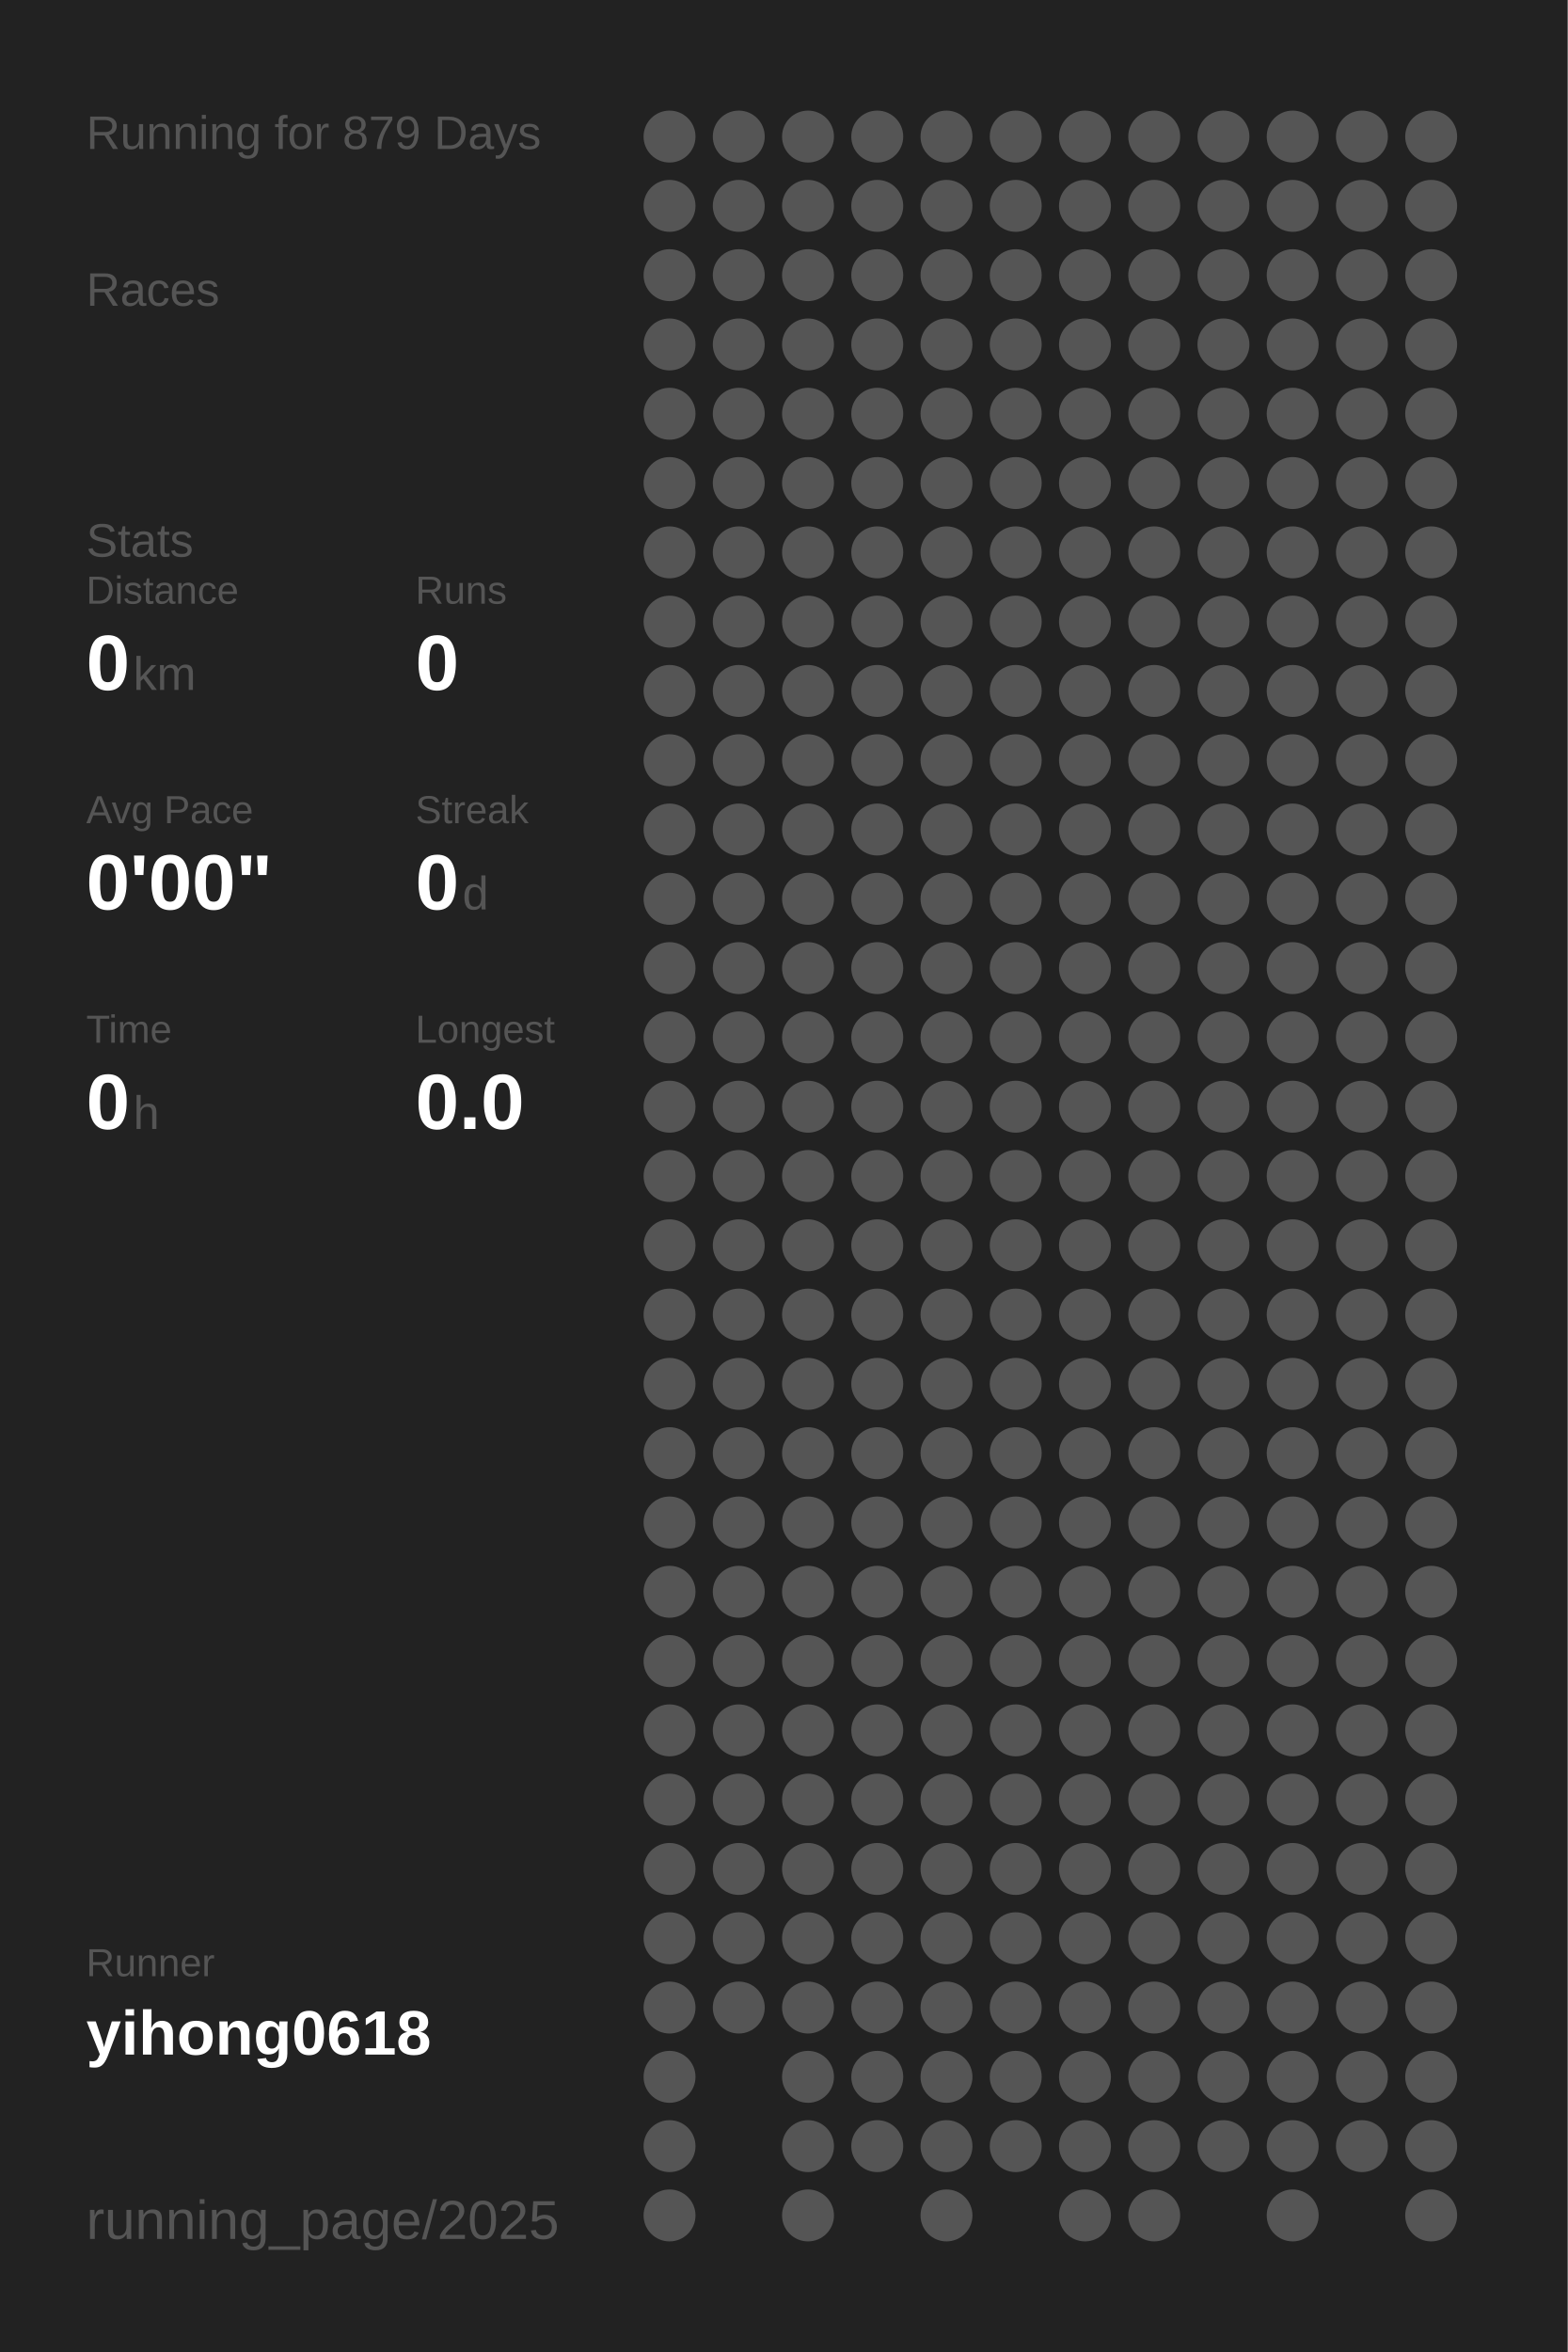
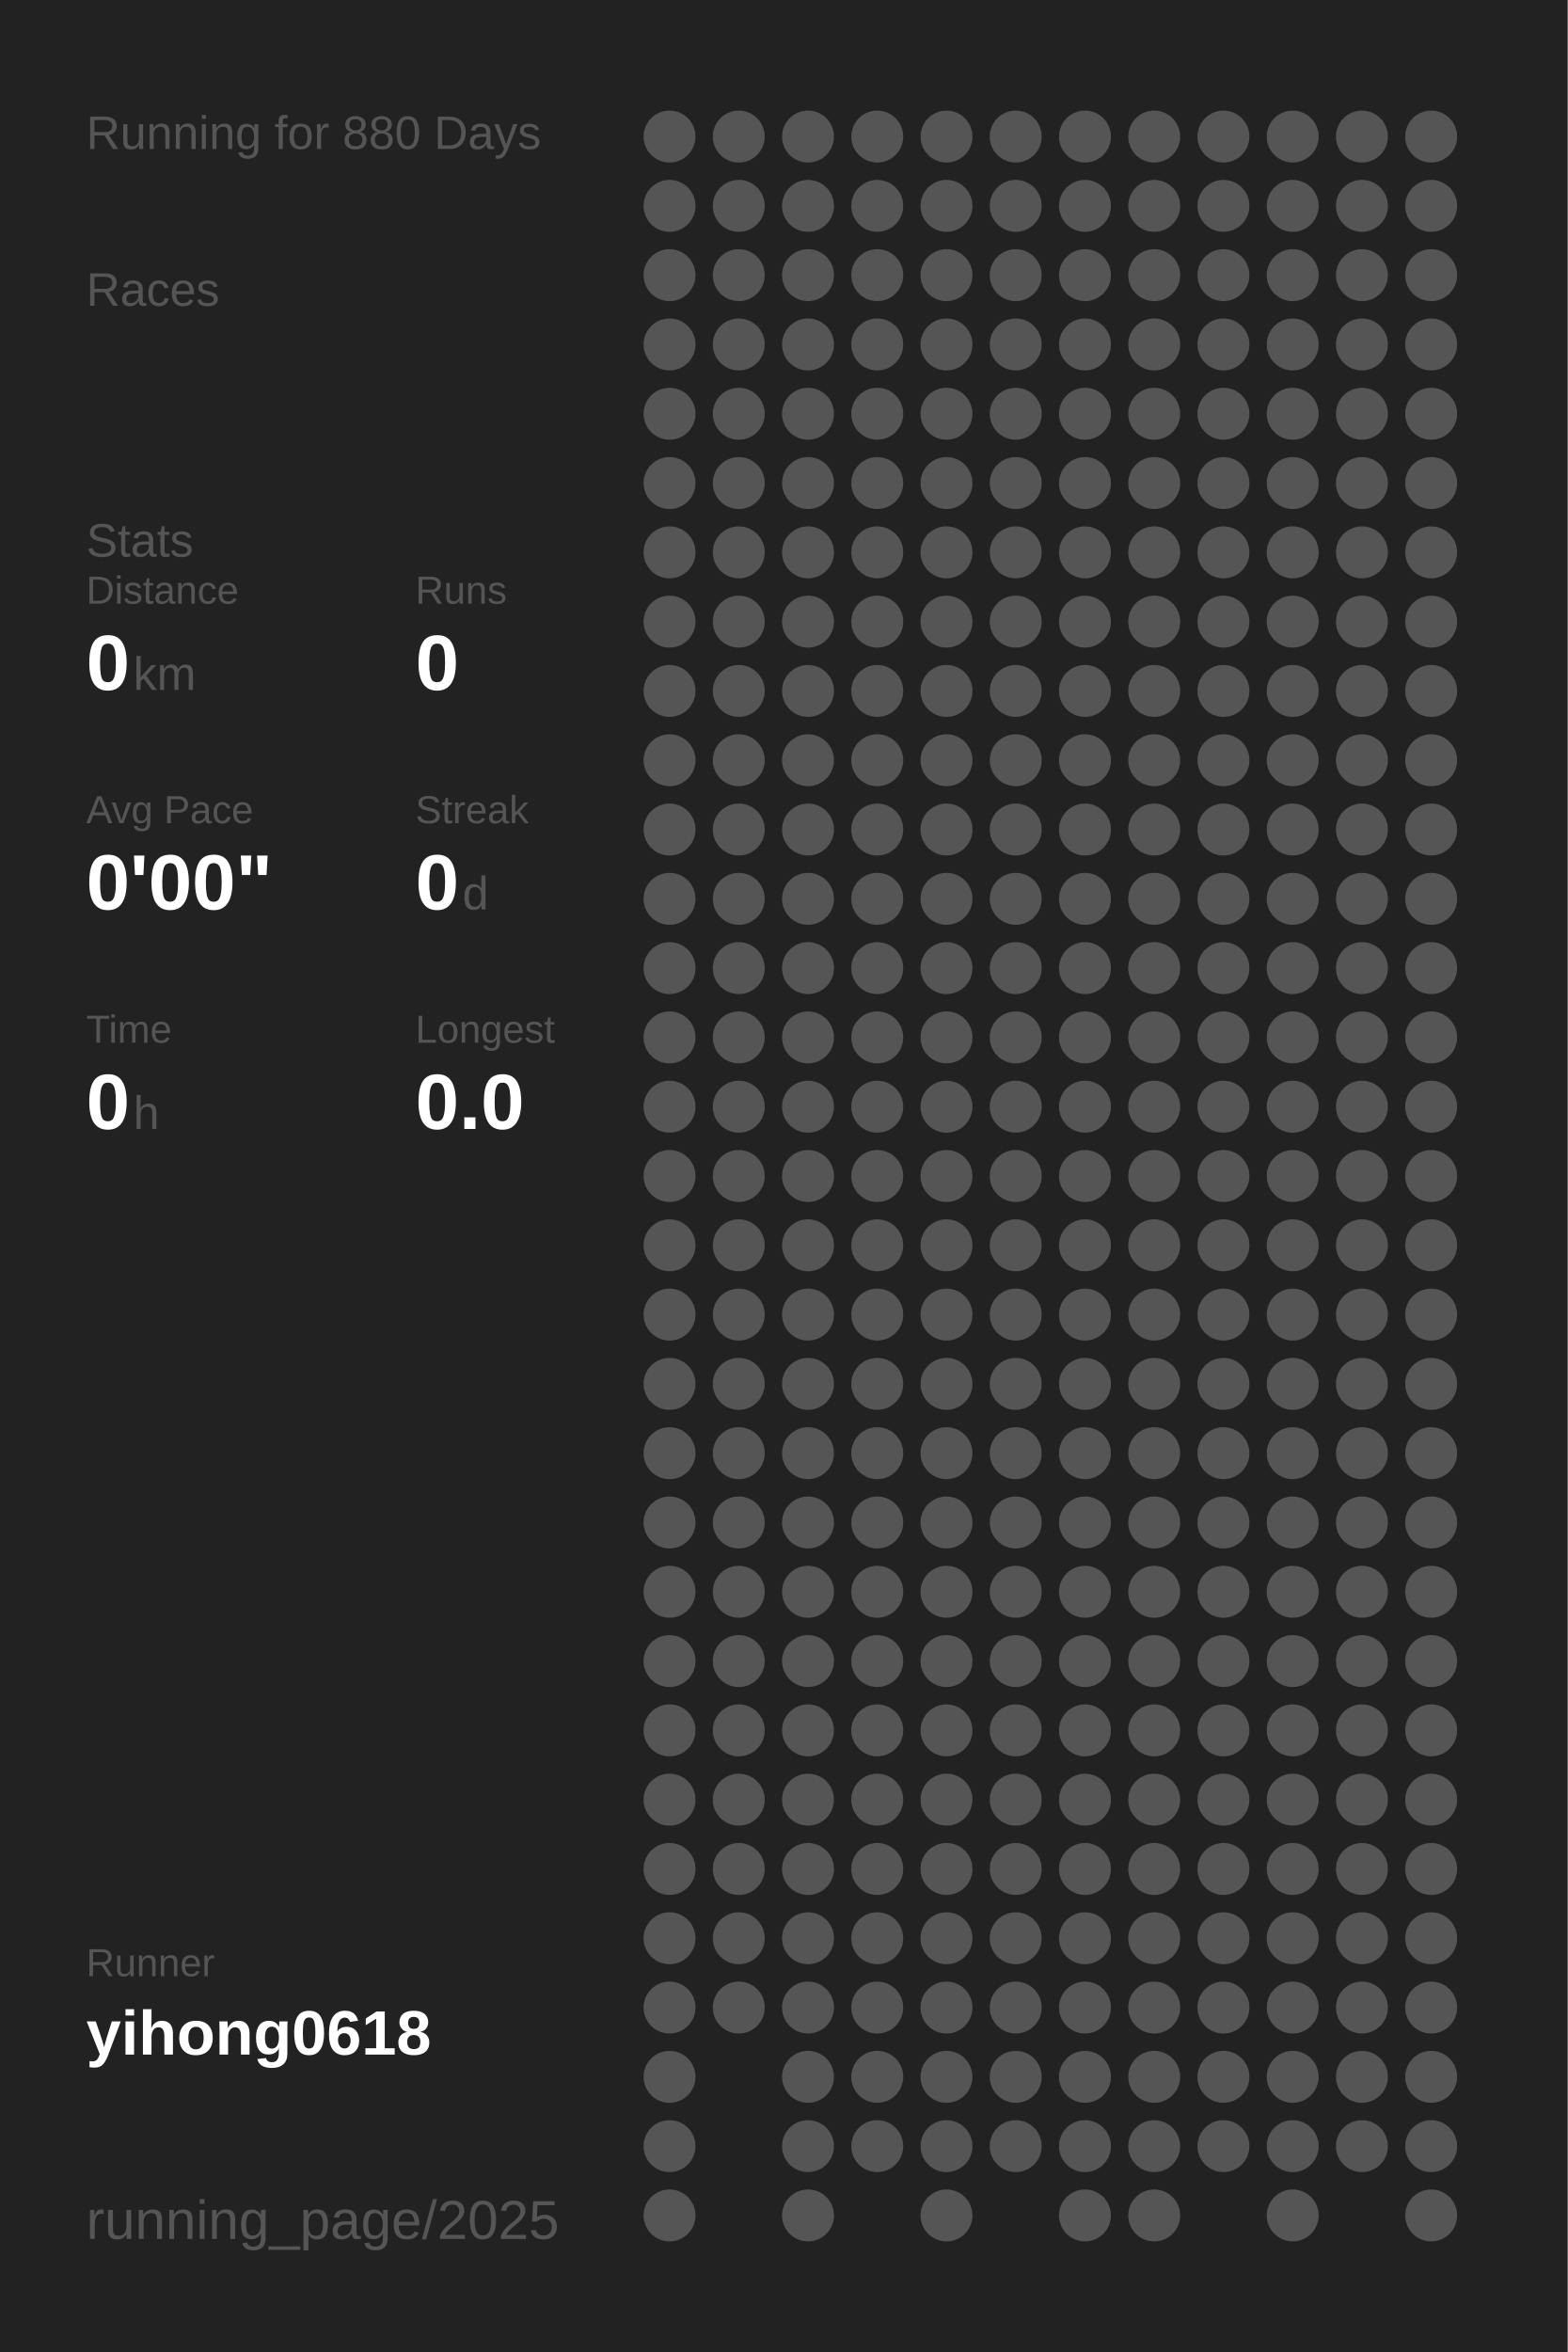
<svg xmlns="http://www.w3.org/2000/svg" baseProfile="full" height="300mm" version="1.1" viewBox="0,0,200,300" width="200mm">
  <defs />
  <rect fill="#222222" height="300" width="200" x="0" y="0" />
-   <text fill="#555555" style="font-size:6px; font-family:Arial;" x="11" y="19">Running for 879 Days</text>
+   <text fill="#555555" style="font-size:6px; font-family:Arial;" x="11" y="19">Running for 880 Days</text>
  <text fill="#555555" style="font-size:6px; font-family:Arial;" x="11" y="39">Races</text>
  <text fill="#555555" style="font-size:6px; font-family:Arial;" x="11" y="71">Stats</text>
  <text fill="#555555" style="font-size:5px; font-family:Arial;" x="11" y="77">Distance</text>
  <text fill="#FFFFFF" style="font-size:10px; font-family:Arial; font-weight:bold;" x="11" y="88">0</text>
  <text fill="#555555" style="font-size:6px; font-family:Arial;" x="17" y="88">km</text>
  <text fill="#555555" style="font-size:5px; font-family:Arial;" x="53" y="77">Runs</text>
  <text fill="#FFFFFF" style="font-size:10px; font-family:Arial; font-weight:bold;" x="53" y="88">0</text>
  <text fill="#555555" style="font-size:5px; font-family:Arial;" x="11" y="105">Avg Pace</text>
  <text fill="#FFFFFF" style="font-size:10px; font-family:Arial; font-weight:bold;" x="11" y="116">0'00"</text>
  <text fill="#555555" style="font-size:5px; font-family:Arial;" x="53" y="105">Streak</text>
  <text fill="#FFFFFF" style="font-size:10px; font-family:Arial; font-weight:bold;" x="53" y="116">0</text>
  <text fill="#555555" style="font-size:6px; font-family:Arial;" x="59" y="116">d</text>
  <text fill="#555555" style="font-size:5px; font-family:Arial;" x="11" y="133">Time</text>
  <text fill="#FFFFFF" style="font-size:10px; font-family:Arial; font-weight:bold;" x="11" y="144">0</text>
  <text fill="#555555" style="font-size:6px; font-family:Arial;" x="17" y="144">h</text>
  <text fill="#555555" style="font-size:5px; font-family:Arial;" x="53" y="133">Longest</text>
  <text fill="#FFFFFF" style="font-size:10px; font-family:Arial; font-weight:bold;" x="53" y="144">0.0</text>
  <text fill="#555555" style="font-size:5px; font-family:Arial;" x="11" y="252.065">Runner</text>
  <text fill="#FFFFFF" style="font-size:8px; font-family:Arial; font-weight:bold;" x="11" y="262.065">yihong0618</text>
  <text fill="#555555" style="font-size:7px; font-family:Arial;" x="11" y="285.581">running_page/2025</text>
  <circle cx="85.417" cy="17.419" fill="#555555" r="3.312" />
  <circle cx="85.417" cy="26.258" fill="#555555" r="3.312" />
  <circle cx="85.417" cy="35.097" fill="#555555" r="3.312" />
  <circle cx="85.417" cy="43.935" fill="#555555" r="3.312" />
  <circle cx="85.417" cy="52.774" fill="#555555" r="3.312" />
  <circle cx="85.417" cy="61.613" fill="#555555" r="3.312" />
  <circle cx="85.417" cy="70.452" fill="#555555" r="3.312" />
  <circle cx="85.417" cy="79.29" fill="#555555" r="3.312" />
  <circle cx="85.417" cy="88.129" fill="#555555" r="3.312" />
  <circle cx="85.417" cy="96.968" fill="#555555" r="3.312" />
  <circle cx="85.417" cy="105.806" fill="#555555" r="3.312" />
  <circle cx="85.417" cy="114.645" fill="#555555" r="3.312" />
  <circle cx="85.417" cy="123.484" fill="#555555" r="3.312" />
  <circle cx="85.417" cy="132.323" fill="#555555" r="3.312" />
  <circle cx="85.417" cy="141.161" fill="#555555" r="3.312" />
  <circle cx="85.417" cy="150" fill="#555555" r="3.312" />
  <circle cx="85.417" cy="158.839" fill="#555555" r="3.312" />
  <circle cx="85.417" cy="167.677" fill="#555555" r="3.312" />
  <circle cx="85.417" cy="176.516" fill="#555555" r="3.312" />
  <circle cx="85.417" cy="185.355" fill="#555555" r="3.312" />
  <circle cx="85.417" cy="194.194" fill="#555555" r="3.312" />
  <circle cx="85.417" cy="203.032" fill="#555555" r="3.312" />
  <circle cx="85.417" cy="211.871" fill="#555555" r="3.312" />
  <circle cx="85.417" cy="220.71" fill="#555555" r="3.312" />
  <circle cx="85.417" cy="229.548" fill="#555555" r="3.312" />
  <circle cx="85.417" cy="238.387" fill="#555555" r="3.312" />
  <circle cx="85.417" cy="247.226" fill="#555555" r="3.312" />
  <circle cx="85.417" cy="256.065" fill="#555555" r="3.312" />
  <circle cx="85.417" cy="264.903" fill="#555555" r="3.312" />
  <circle cx="85.417" cy="273.742" fill="#555555" r="3.312" />
  <circle cx="85.417" cy="282.581" fill="#555555" r="3.312" />
  <circle cx="94.25" cy="17.419" fill="#555555" r="3.312" />
  <circle cx="94.25" cy="26.258" fill="#555555" r="3.312" />
  <circle cx="94.25" cy="35.097" fill="#555555" r="3.312" />
  <circle cx="94.25" cy="43.935" fill="#555555" r="3.312" />
  <circle cx="94.25" cy="52.774" fill="#555555" r="3.312" />
  <circle cx="94.25" cy="61.613" fill="#555555" r="3.312" />
  <circle cx="94.25" cy="70.452" fill="#555555" r="3.312" />
  <circle cx="94.25" cy="79.29" fill="#555555" r="3.312" />
  <circle cx="94.25" cy="88.129" fill="#555555" r="3.312" />
  <circle cx="94.25" cy="96.968" fill="#555555" r="3.312" />
  <circle cx="94.25" cy="105.806" fill="#555555" r="3.312" />
  <circle cx="94.25" cy="114.645" fill="#555555" r="3.312" />
  <circle cx="94.25" cy="123.484" fill="#555555" r="3.312" />
  <circle cx="94.25" cy="132.323" fill="#555555" r="3.312" />
  <circle cx="94.25" cy="141.161" fill="#555555" r="3.312" />
  <circle cx="94.25" cy="150" fill="#555555" r="3.312" />
  <circle cx="94.25" cy="158.839" fill="#555555" r="3.312" />
  <circle cx="94.25" cy="167.677" fill="#555555" r="3.312" />
  <circle cx="94.25" cy="176.516" fill="#555555" r="3.312" />
  <circle cx="94.25" cy="185.355" fill="#555555" r="3.312" />
  <circle cx="94.25" cy="194.194" fill="#555555" r="3.312" />
  <circle cx="94.25" cy="203.032" fill="#555555" r="3.312" />
  <circle cx="94.25" cy="211.871" fill="#555555" r="3.312" />
  <circle cx="94.25" cy="220.71" fill="#555555" r="3.312" />
  <circle cx="94.25" cy="229.548" fill="#555555" r="3.312" />
  <circle cx="94.25" cy="238.387" fill="#555555" r="3.312" />
  <circle cx="94.25" cy="247.226" fill="#555555" r="3.312" />
  <circle cx="94.25" cy="256.065" fill="#555555" r="3.312" />
  <circle cx="103.083" cy="17.419" fill="#555555" r="3.312" />
  <circle cx="103.083" cy="26.258" fill="#555555" r="3.312" />
  <circle cx="103.083" cy="35.097" fill="#555555" r="3.312" />
  <circle cx="103.083" cy="43.935" fill="#555555" r="3.312" />
  <circle cx="103.083" cy="52.774" fill="#555555" r="3.312" />
  <circle cx="103.083" cy="61.613" fill="#555555" r="3.312" />
  <circle cx="103.083" cy="70.452" fill="#555555" r="3.312" />
  <circle cx="103.083" cy="79.29" fill="#555555" r="3.312" />
  <circle cx="103.083" cy="88.129" fill="#555555" r="3.312" />
  <circle cx="103.083" cy="96.968" fill="#555555" r="3.312" />
  <circle cx="103.083" cy="105.806" fill="#555555" r="3.312" />
  <circle cx="103.083" cy="114.645" fill="#555555" r="3.312" />
  <circle cx="103.083" cy="123.484" fill="#555555" r="3.312" />
  <circle cx="103.083" cy="132.323" fill="#555555" r="3.312" />
  <circle cx="103.083" cy="141.161" fill="#555555" r="3.312" />
  <circle cx="103.083" cy="150" fill="#555555" r="3.312" />
  <circle cx="103.083" cy="158.839" fill="#555555" r="3.312" />
  <circle cx="103.083" cy="167.677" fill="#555555" r="3.312" />
  <circle cx="103.083" cy="176.516" fill="#555555" r="3.312" />
  <circle cx="103.083" cy="185.355" fill="#555555" r="3.312" />
  <circle cx="103.083" cy="194.194" fill="#555555" r="3.312" />
  <circle cx="103.083" cy="203.032" fill="#555555" r="3.312" />
  <circle cx="103.083" cy="211.871" fill="#555555" r="3.312" />
  <circle cx="103.083" cy="220.71" fill="#555555" r="3.312" />
  <circle cx="103.083" cy="229.548" fill="#555555" r="3.312" />
  <circle cx="103.083" cy="238.387" fill="#555555" r="3.312" />
  <circle cx="103.083" cy="247.226" fill="#555555" r="3.312" />
  <circle cx="103.083" cy="256.065" fill="#555555" r="3.312" />
  <circle cx="103.083" cy="264.903" fill="#555555" r="3.312" />
  <circle cx="103.083" cy="273.742" fill="#555555" r="3.312" />
  <circle cx="103.083" cy="282.581" fill="#555555" r="3.312" />
  <circle cx="111.917" cy="17.419" fill="#555555" r="3.312" />
  <circle cx="111.917" cy="26.258" fill="#555555" r="3.312" />
  <circle cx="111.917" cy="35.097" fill="#555555" r="3.312" />
  <circle cx="111.917" cy="43.935" fill="#555555" r="3.312" />
  <circle cx="111.917" cy="52.774" fill="#555555" r="3.312" />
  <circle cx="111.917" cy="61.613" fill="#555555" r="3.312" />
  <circle cx="111.917" cy="70.452" fill="#555555" r="3.312" />
  <circle cx="111.917" cy="79.29" fill="#555555" r="3.312" />
  <circle cx="111.917" cy="88.129" fill="#555555" r="3.312" />
  <circle cx="111.917" cy="96.968" fill="#555555" r="3.312" />
  <circle cx="111.917" cy="105.806" fill="#555555" r="3.312" />
  <circle cx="111.917" cy="114.645" fill="#555555" r="3.312" />
  <circle cx="111.917" cy="123.484" fill="#555555" r="3.312" />
  <circle cx="111.917" cy="132.323" fill="#555555" r="3.312" />
  <circle cx="111.917" cy="141.161" fill="#555555" r="3.312" />
  <circle cx="111.917" cy="150" fill="#555555" r="3.312" />
  <circle cx="111.917" cy="158.839" fill="#555555" r="3.312" />
  <circle cx="111.917" cy="167.677" fill="#555555" r="3.312" />
  <circle cx="111.917" cy="176.516" fill="#555555" r="3.312" />
  <circle cx="111.917" cy="185.355" fill="#555555" r="3.312" />
  <circle cx="111.917" cy="194.194" fill="#555555" r="3.312" />
  <circle cx="111.917" cy="203.032" fill="#555555" r="3.312" />
  <circle cx="111.917" cy="211.871" fill="#555555" r="3.312" />
  <circle cx="111.917" cy="220.71" fill="#555555" r="3.312" />
  <circle cx="111.917" cy="229.548" fill="#555555" r="3.312" />
  <circle cx="111.917" cy="238.387" fill="#555555" r="3.312" />
  <circle cx="111.917" cy="247.226" fill="#555555" r="3.312" />
  <circle cx="111.917" cy="256.065" fill="#555555" r="3.312" />
  <circle cx="111.917" cy="264.903" fill="#555555" r="3.312" />
  <circle cx="111.917" cy="273.742" fill="#555555" r="3.312" />
  <circle cx="120.75" cy="17.419" fill="#555555" r="3.312" />
  <circle cx="120.75" cy="26.258" fill="#555555" r="3.312" />
  <circle cx="120.75" cy="35.097" fill="#555555" r="3.312" />
  <circle cx="120.75" cy="43.935" fill="#555555" r="3.312" />
  <circle cx="120.75" cy="52.774" fill="#555555" r="3.312" />
  <circle cx="120.75" cy="61.613" fill="#555555" r="3.312" />
  <circle cx="120.75" cy="70.452" fill="#555555" r="3.312" />
  <circle cx="120.75" cy="79.29" fill="#555555" r="3.312" />
  <circle cx="120.75" cy="88.129" fill="#555555" r="3.312" />
  <circle cx="120.75" cy="96.968" fill="#555555" r="3.312" />
  <circle cx="120.75" cy="105.806" fill="#555555" r="3.312" />
  <circle cx="120.75" cy="114.645" fill="#555555" r="3.312" />
  <circle cx="120.75" cy="123.484" fill="#555555" r="3.312" />
  <circle cx="120.75" cy="132.323" fill="#555555" r="3.312" />
  <circle cx="120.75" cy="141.161" fill="#555555" r="3.312" />
  <circle cx="120.75" cy="150" fill="#555555" r="3.312" />
  <circle cx="120.75" cy="158.839" fill="#555555" r="3.312" />
  <circle cx="120.75" cy="167.677" fill="#555555" r="3.312" />
  <circle cx="120.75" cy="176.516" fill="#555555" r="3.312" />
  <circle cx="120.75" cy="185.355" fill="#555555" r="3.312" />
  <circle cx="120.75" cy="194.194" fill="#555555" r="3.312" />
  <circle cx="120.75" cy="203.032" fill="#555555" r="3.312" />
  <circle cx="120.75" cy="211.871" fill="#555555" r="3.312" />
  <circle cx="120.75" cy="220.71" fill="#555555" r="3.312" />
  <circle cx="120.75" cy="229.548" fill="#555555" r="3.312" />
  <circle cx="120.75" cy="238.387" fill="#555555" r="3.312" />
  <circle cx="120.75" cy="247.226" fill="#555555" r="3.312" />
  <circle cx="120.75" cy="256.065" fill="#555555" r="3.312" />
  <circle cx="120.75" cy="264.903" fill="#555555" r="3.312" />
  <circle cx="120.75" cy="273.742" fill="#555555" r="3.312" />
  <circle cx="120.75" cy="282.581" fill="#555555" r="3.312" />
  <circle cx="129.583" cy="17.419" fill="#555555" r="3.312" />
  <circle cx="129.583" cy="26.258" fill="#555555" r="3.312" />
  <circle cx="129.583" cy="35.097" fill="#555555" r="3.312" />
  <circle cx="129.583" cy="43.935" fill="#555555" r="3.312" />
  <circle cx="129.583" cy="52.774" fill="#555555" r="3.312" />
  <circle cx="129.583" cy="61.613" fill="#555555" r="3.312" />
  <circle cx="129.583" cy="70.452" fill="#555555" r="3.312" />
  <circle cx="129.583" cy="79.29" fill="#555555" r="3.312" />
  <circle cx="129.583" cy="88.129" fill="#555555" r="3.312" />
  <circle cx="129.583" cy="96.968" fill="#555555" r="3.312" />
  <circle cx="129.583" cy="105.806" fill="#555555" r="3.312" />
  <circle cx="129.583" cy="114.645" fill="#555555" r="3.312" />
  <circle cx="129.583" cy="123.484" fill="#555555" r="3.312" />
  <circle cx="129.583" cy="132.323" fill="#555555" r="3.312" />
  <circle cx="129.583" cy="141.161" fill="#555555" r="3.312" />
  <circle cx="129.583" cy="150" fill="#555555" r="3.312" />
  <circle cx="129.583" cy="158.839" fill="#555555" r="3.312" />
  <circle cx="129.583" cy="167.677" fill="#555555" r="3.312" />
  <circle cx="129.583" cy="176.516" fill="#555555" r="3.312" />
  <circle cx="129.583" cy="185.355" fill="#555555" r="3.312" />
  <circle cx="129.583" cy="194.194" fill="#555555" r="3.312" />
  <circle cx="129.583" cy="203.032" fill="#555555" r="3.312" />
  <circle cx="129.583" cy="211.871" fill="#555555" r="3.312" />
  <circle cx="129.583" cy="220.71" fill="#555555" r="3.312" />
  <circle cx="129.583" cy="229.548" fill="#555555" r="3.312" />
  <circle cx="129.583" cy="238.387" fill="#555555" r="3.312" />
  <circle cx="129.583" cy="247.226" fill="#555555" r="3.312" />
  <circle cx="129.583" cy="256.065" fill="#555555" r="3.312" />
  <circle cx="129.583" cy="264.903" fill="#555555" r="3.312" />
  <circle cx="129.583" cy="273.742" fill="#555555" r="3.312" />
  <circle cx="138.417" cy="17.419" fill="#555555" r="3.312" />
  <circle cx="138.417" cy="26.258" fill="#555555" r="3.312" />
  <circle cx="138.417" cy="35.097" fill="#555555" r="3.312" />
  <circle cx="138.417" cy="43.935" fill="#555555" r="3.312" />
  <circle cx="138.417" cy="52.774" fill="#555555" r="3.312" />
  <circle cx="138.417" cy="61.613" fill="#555555" r="3.312" />
  <circle cx="138.417" cy="70.452" fill="#555555" r="3.312" />
  <circle cx="138.417" cy="79.29" fill="#555555" r="3.312" />
  <circle cx="138.417" cy="88.129" fill="#555555" r="3.312" />
  <circle cx="138.417" cy="96.968" fill="#555555" r="3.312" />
  <circle cx="138.417" cy="105.806" fill="#555555" r="3.312" />
  <circle cx="138.417" cy="114.645" fill="#555555" r="3.312" />
  <circle cx="138.417" cy="123.484" fill="#555555" r="3.312" />
  <circle cx="138.417" cy="132.323" fill="#555555" r="3.312" />
  <circle cx="138.417" cy="141.161" fill="#555555" r="3.312" />
  <circle cx="138.417" cy="150" fill="#555555" r="3.312" />
  <circle cx="138.417" cy="158.839" fill="#555555" r="3.312" />
  <circle cx="138.417" cy="167.677" fill="#555555" r="3.312" />
  <circle cx="138.417" cy="176.516" fill="#555555" r="3.312" />
  <circle cx="138.417" cy="185.355" fill="#555555" r="3.312" />
  <circle cx="138.417" cy="194.194" fill="#555555" r="3.312" />
  <circle cx="138.417" cy="203.032" fill="#555555" r="3.312" />
  <circle cx="138.417" cy="211.871" fill="#555555" r="3.312" />
  <circle cx="138.417" cy="220.71" fill="#555555" r="3.312" />
  <circle cx="138.417" cy="229.548" fill="#555555" r="3.312" />
  <circle cx="138.417" cy="238.387" fill="#555555" r="3.312" />
  <circle cx="138.417" cy="247.226" fill="#555555" r="3.312" />
  <circle cx="138.417" cy="256.065" fill="#555555" r="3.312" />
  <circle cx="138.417" cy="264.903" fill="#555555" r="3.312" />
  <circle cx="138.417" cy="273.742" fill="#555555" r="3.312" />
  <circle cx="138.417" cy="282.581" fill="#555555" r="3.312" />
  <circle cx="147.25" cy="17.419" fill="#555555" r="3.312" />
  <circle cx="147.25" cy="26.258" fill="#555555" r="3.312" />
  <circle cx="147.25" cy="35.097" fill="#555555" r="3.312" />
  <circle cx="147.25" cy="43.935" fill="#555555" r="3.312" />
  <circle cx="147.25" cy="52.774" fill="#555555" r="3.312" />
  <circle cx="147.25" cy="61.613" fill="#555555" r="3.312" />
  <circle cx="147.25" cy="70.452" fill="#555555" r="3.312" />
  <circle cx="147.25" cy="79.29" fill="#555555" r="3.312" />
  <circle cx="147.25" cy="88.129" fill="#555555" r="3.312" />
  <circle cx="147.25" cy="96.968" fill="#555555" r="3.312" />
  <circle cx="147.25" cy="105.806" fill="#555555" r="3.312" />
  <circle cx="147.25" cy="114.645" fill="#555555" r="3.312" />
  <circle cx="147.25" cy="123.484" fill="#555555" r="3.312" />
  <circle cx="147.25" cy="132.323" fill="#555555" r="3.312" />
  <circle cx="147.25" cy="141.161" fill="#555555" r="3.312" />
  <circle cx="147.25" cy="150" fill="#555555" r="3.312" />
  <circle cx="147.25" cy="158.839" fill="#555555" r="3.312" />
  <circle cx="147.25" cy="167.677" fill="#555555" r="3.312" />
  <circle cx="147.25" cy="176.516" fill="#555555" r="3.312" />
  <circle cx="147.25" cy="185.355" fill="#555555" r="3.312" />
  <circle cx="147.25" cy="194.194" fill="#555555" r="3.312" />
  <circle cx="147.25" cy="203.032" fill="#555555" r="3.312" />
  <circle cx="147.25" cy="211.871" fill="#555555" r="3.312" />
  <circle cx="147.25" cy="220.71" fill="#555555" r="3.312" />
  <circle cx="147.25" cy="229.548" fill="#555555" r="3.312" />
  <circle cx="147.25" cy="238.387" fill="#555555" r="3.312" />
  <circle cx="147.25" cy="247.226" fill="#555555" r="3.312" />
  <circle cx="147.25" cy="256.065" fill="#555555" r="3.312" />
  <circle cx="147.25" cy="264.903" fill="#555555" r="3.312" />
  <circle cx="147.25" cy="273.742" fill="#555555" r="3.312" />
  <circle cx="147.25" cy="282.581" fill="#555555" r="3.312" />
  <circle cx="156.083" cy="17.419" fill="#555555" r="3.312" />
  <circle cx="156.083" cy="26.258" fill="#555555" r="3.312" />
  <circle cx="156.083" cy="35.097" fill="#555555" r="3.312" />
  <circle cx="156.083" cy="43.935" fill="#555555" r="3.312" />
  <circle cx="156.083" cy="52.774" fill="#555555" r="3.312" />
  <circle cx="156.083" cy="61.613" fill="#555555" r="3.312" />
  <circle cx="156.083" cy="70.452" fill="#555555" r="3.312" />
  <circle cx="156.083" cy="79.29" fill="#555555" r="3.312" />
  <circle cx="156.083" cy="88.129" fill="#555555" r="3.312" />
  <circle cx="156.083" cy="96.968" fill="#555555" r="3.312" />
  <circle cx="156.083" cy="105.806" fill="#555555" r="3.312" />
  <circle cx="156.083" cy="114.645" fill="#555555" r="3.312" />
  <circle cx="156.083" cy="123.484" fill="#555555" r="3.312" />
  <circle cx="156.083" cy="132.323" fill="#555555" r="3.312" />
  <circle cx="156.083" cy="141.161" fill="#555555" r="3.312" />
  <circle cx="156.083" cy="150" fill="#555555" r="3.312" />
  <circle cx="156.083" cy="158.839" fill="#555555" r="3.312" />
  <circle cx="156.083" cy="167.677" fill="#555555" r="3.312" />
  <circle cx="156.083" cy="176.516" fill="#555555" r="3.312" />
  <circle cx="156.083" cy="185.355" fill="#555555" r="3.312" />
  <circle cx="156.083" cy="194.194" fill="#555555" r="3.312" />
  <circle cx="156.083" cy="203.032" fill="#555555" r="3.312" />
  <circle cx="156.083" cy="211.871" fill="#555555" r="3.312" />
  <circle cx="156.083" cy="220.71" fill="#555555" r="3.312" />
  <circle cx="156.083" cy="229.548" fill="#555555" r="3.312" />
  <circle cx="156.083" cy="238.387" fill="#555555" r="3.312" />
  <circle cx="156.083" cy="247.226" fill="#555555" r="3.312" />
  <circle cx="156.083" cy="256.065" fill="#555555" r="3.312" />
  <circle cx="156.083" cy="264.903" fill="#555555" r="3.312" />
  <circle cx="156.083" cy="273.742" fill="#555555" r="3.312" />
  <circle cx="164.917" cy="17.419" fill="#555555" r="3.312" />
  <circle cx="164.917" cy="26.258" fill="#555555" r="3.312" />
  <circle cx="164.917" cy="35.097" fill="#555555" r="3.312" />
  <circle cx="164.917" cy="43.935" fill="#555555" r="3.312" />
  <circle cx="164.917" cy="52.774" fill="#555555" r="3.312" />
  <circle cx="164.917" cy="61.613" fill="#555555" r="3.312" />
  <circle cx="164.917" cy="70.452" fill="#555555" r="3.312" />
  <circle cx="164.917" cy="79.29" fill="#555555" r="3.312" />
  <circle cx="164.917" cy="88.129" fill="#555555" r="3.312" />
  <circle cx="164.917" cy="96.968" fill="#555555" r="3.312" />
  <circle cx="164.917" cy="105.806" fill="#555555" r="3.312" />
  <circle cx="164.917" cy="114.645" fill="#555555" r="3.312" />
  <circle cx="164.917" cy="123.484" fill="#555555" r="3.312" />
  <circle cx="164.917" cy="132.323" fill="#555555" r="3.312" />
  <circle cx="164.917" cy="141.161" fill="#555555" r="3.312" />
  <circle cx="164.917" cy="150" fill="#555555" r="3.312" />
  <circle cx="164.917" cy="158.839" fill="#555555" r="3.312" />
  <circle cx="164.917" cy="167.677" fill="#555555" r="3.312" />
  <circle cx="164.917" cy="176.516" fill="#555555" r="3.312" />
  <circle cx="164.917" cy="185.355" fill="#555555" r="3.312" />
  <circle cx="164.917" cy="194.194" fill="#555555" r="3.312" />
  <circle cx="164.917" cy="203.032" fill="#555555" r="3.312" />
  <circle cx="164.917" cy="211.871" fill="#555555" r="3.312" />
  <circle cx="164.917" cy="220.71" fill="#555555" r="3.312" />
  <circle cx="164.917" cy="229.548" fill="#555555" r="3.312" />
  <circle cx="164.917" cy="238.387" fill="#555555" r="3.312" />
  <circle cx="164.917" cy="247.226" fill="#555555" r="3.312" />
  <circle cx="164.917" cy="256.065" fill="#555555" r="3.312" />
  <circle cx="164.917" cy="264.903" fill="#555555" r="3.312" />
  <circle cx="164.917" cy="273.742" fill="#555555" r="3.312" />
  <circle cx="164.917" cy="282.581" fill="#555555" r="3.312" />
  <circle cx="173.75" cy="17.419" fill="#555555" r="3.312" />
  <circle cx="173.75" cy="26.258" fill="#555555" r="3.312" />
  <circle cx="173.75" cy="35.097" fill="#555555" r="3.312" />
  <circle cx="173.75" cy="43.935" fill="#555555" r="3.312" />
  <circle cx="173.75" cy="52.774" fill="#555555" r="3.312" />
  <circle cx="173.75" cy="61.613" fill="#555555" r="3.312" />
  <circle cx="173.75" cy="70.452" fill="#555555" r="3.312" />
  <circle cx="173.75" cy="79.29" fill="#555555" r="3.312" />
  <circle cx="173.75" cy="88.129" fill="#555555" r="3.312" />
  <circle cx="173.75" cy="96.968" fill="#555555" r="3.312" />
  <circle cx="173.75" cy="105.806" fill="#555555" r="3.312" />
  <circle cx="173.75" cy="114.645" fill="#555555" r="3.312" />
  <circle cx="173.75" cy="123.484" fill="#555555" r="3.312" />
  <circle cx="173.75" cy="132.323" fill="#555555" r="3.312" />
  <circle cx="173.75" cy="141.161" fill="#555555" r="3.312" />
  <circle cx="173.75" cy="150" fill="#555555" r="3.312" />
  <circle cx="173.75" cy="158.839" fill="#555555" r="3.312" />
  <circle cx="173.75" cy="167.677" fill="#555555" r="3.312" />
  <circle cx="173.75" cy="176.516" fill="#555555" r="3.312" />
  <circle cx="173.75" cy="185.355" fill="#555555" r="3.312" />
  <circle cx="173.75" cy="194.194" fill="#555555" r="3.312" />
  <circle cx="173.75" cy="203.032" fill="#555555" r="3.312" />
  <circle cx="173.75" cy="211.871" fill="#555555" r="3.312" />
  <circle cx="173.75" cy="220.71" fill="#555555" r="3.312" />
  <circle cx="173.75" cy="229.548" fill="#555555" r="3.312" />
  <circle cx="173.75" cy="238.387" fill="#555555" r="3.312" />
  <circle cx="173.75" cy="247.226" fill="#555555" r="3.312" />
  <circle cx="173.75" cy="256.065" fill="#555555" r="3.312" />
  <circle cx="173.75" cy="264.903" fill="#555555" r="3.312" />
  <circle cx="173.75" cy="273.742" fill="#555555" r="3.312" />
  <circle cx="182.583" cy="17.419" fill="#555555" r="3.312" />
  <circle cx="182.583" cy="26.258" fill="#555555" r="3.312" />
  <circle cx="182.583" cy="35.097" fill="#555555" r="3.312" />
  <circle cx="182.583" cy="43.935" fill="#555555" r="3.312" />
  <circle cx="182.583" cy="52.774" fill="#555555" r="3.312" />
  <circle cx="182.583" cy="61.613" fill="#555555" r="3.312" />
  <circle cx="182.583" cy="70.452" fill="#555555" r="3.312" />
  <circle cx="182.583" cy="79.29" fill="#555555" r="3.312" />
  <circle cx="182.583" cy="88.129" fill="#555555" r="3.312" />
  <circle cx="182.583" cy="96.968" fill="#555555" r="3.312" />
  <circle cx="182.583" cy="105.806" fill="#555555" r="3.312" />
  <circle cx="182.583" cy="114.645" fill="#555555" r="3.312" />
  <circle cx="182.583" cy="123.484" fill="#555555" r="3.312" />
  <circle cx="182.583" cy="132.323" fill="#555555" r="3.312" />
  <circle cx="182.583" cy="141.161" fill="#555555" r="3.312" />
  <circle cx="182.583" cy="150" fill="#555555" r="3.312" />
  <circle cx="182.583" cy="158.839" fill="#555555" r="3.312" />
  <circle cx="182.583" cy="167.677" fill="#555555" r="3.312" />
  <circle cx="182.583" cy="176.516" fill="#555555" r="3.312" />
  <circle cx="182.583" cy="185.355" fill="#555555" r="3.312" />
  <circle cx="182.583" cy="194.194" fill="#555555" r="3.312" />
  <circle cx="182.583" cy="203.032" fill="#555555" r="3.312" />
  <circle cx="182.583" cy="211.871" fill="#555555" r="3.312" />
  <circle cx="182.583" cy="220.71" fill="#555555" r="3.312" />
  <circle cx="182.583" cy="229.548" fill="#555555" r="3.312" />
  <circle cx="182.583" cy="238.387" fill="#555555" r="3.312" />
  <circle cx="182.583" cy="247.226" fill="#555555" r="3.312" />
  <circle cx="182.583" cy="256.065" fill="#555555" r="3.312" />
  <circle cx="182.583" cy="264.903" fill="#555555" r="3.312" />
  <circle cx="182.583" cy="273.742" fill="#555555" r="3.312" />
  <circle cx="182.583" cy="282.581" fill="#555555" r="3.312" />
</svg>
